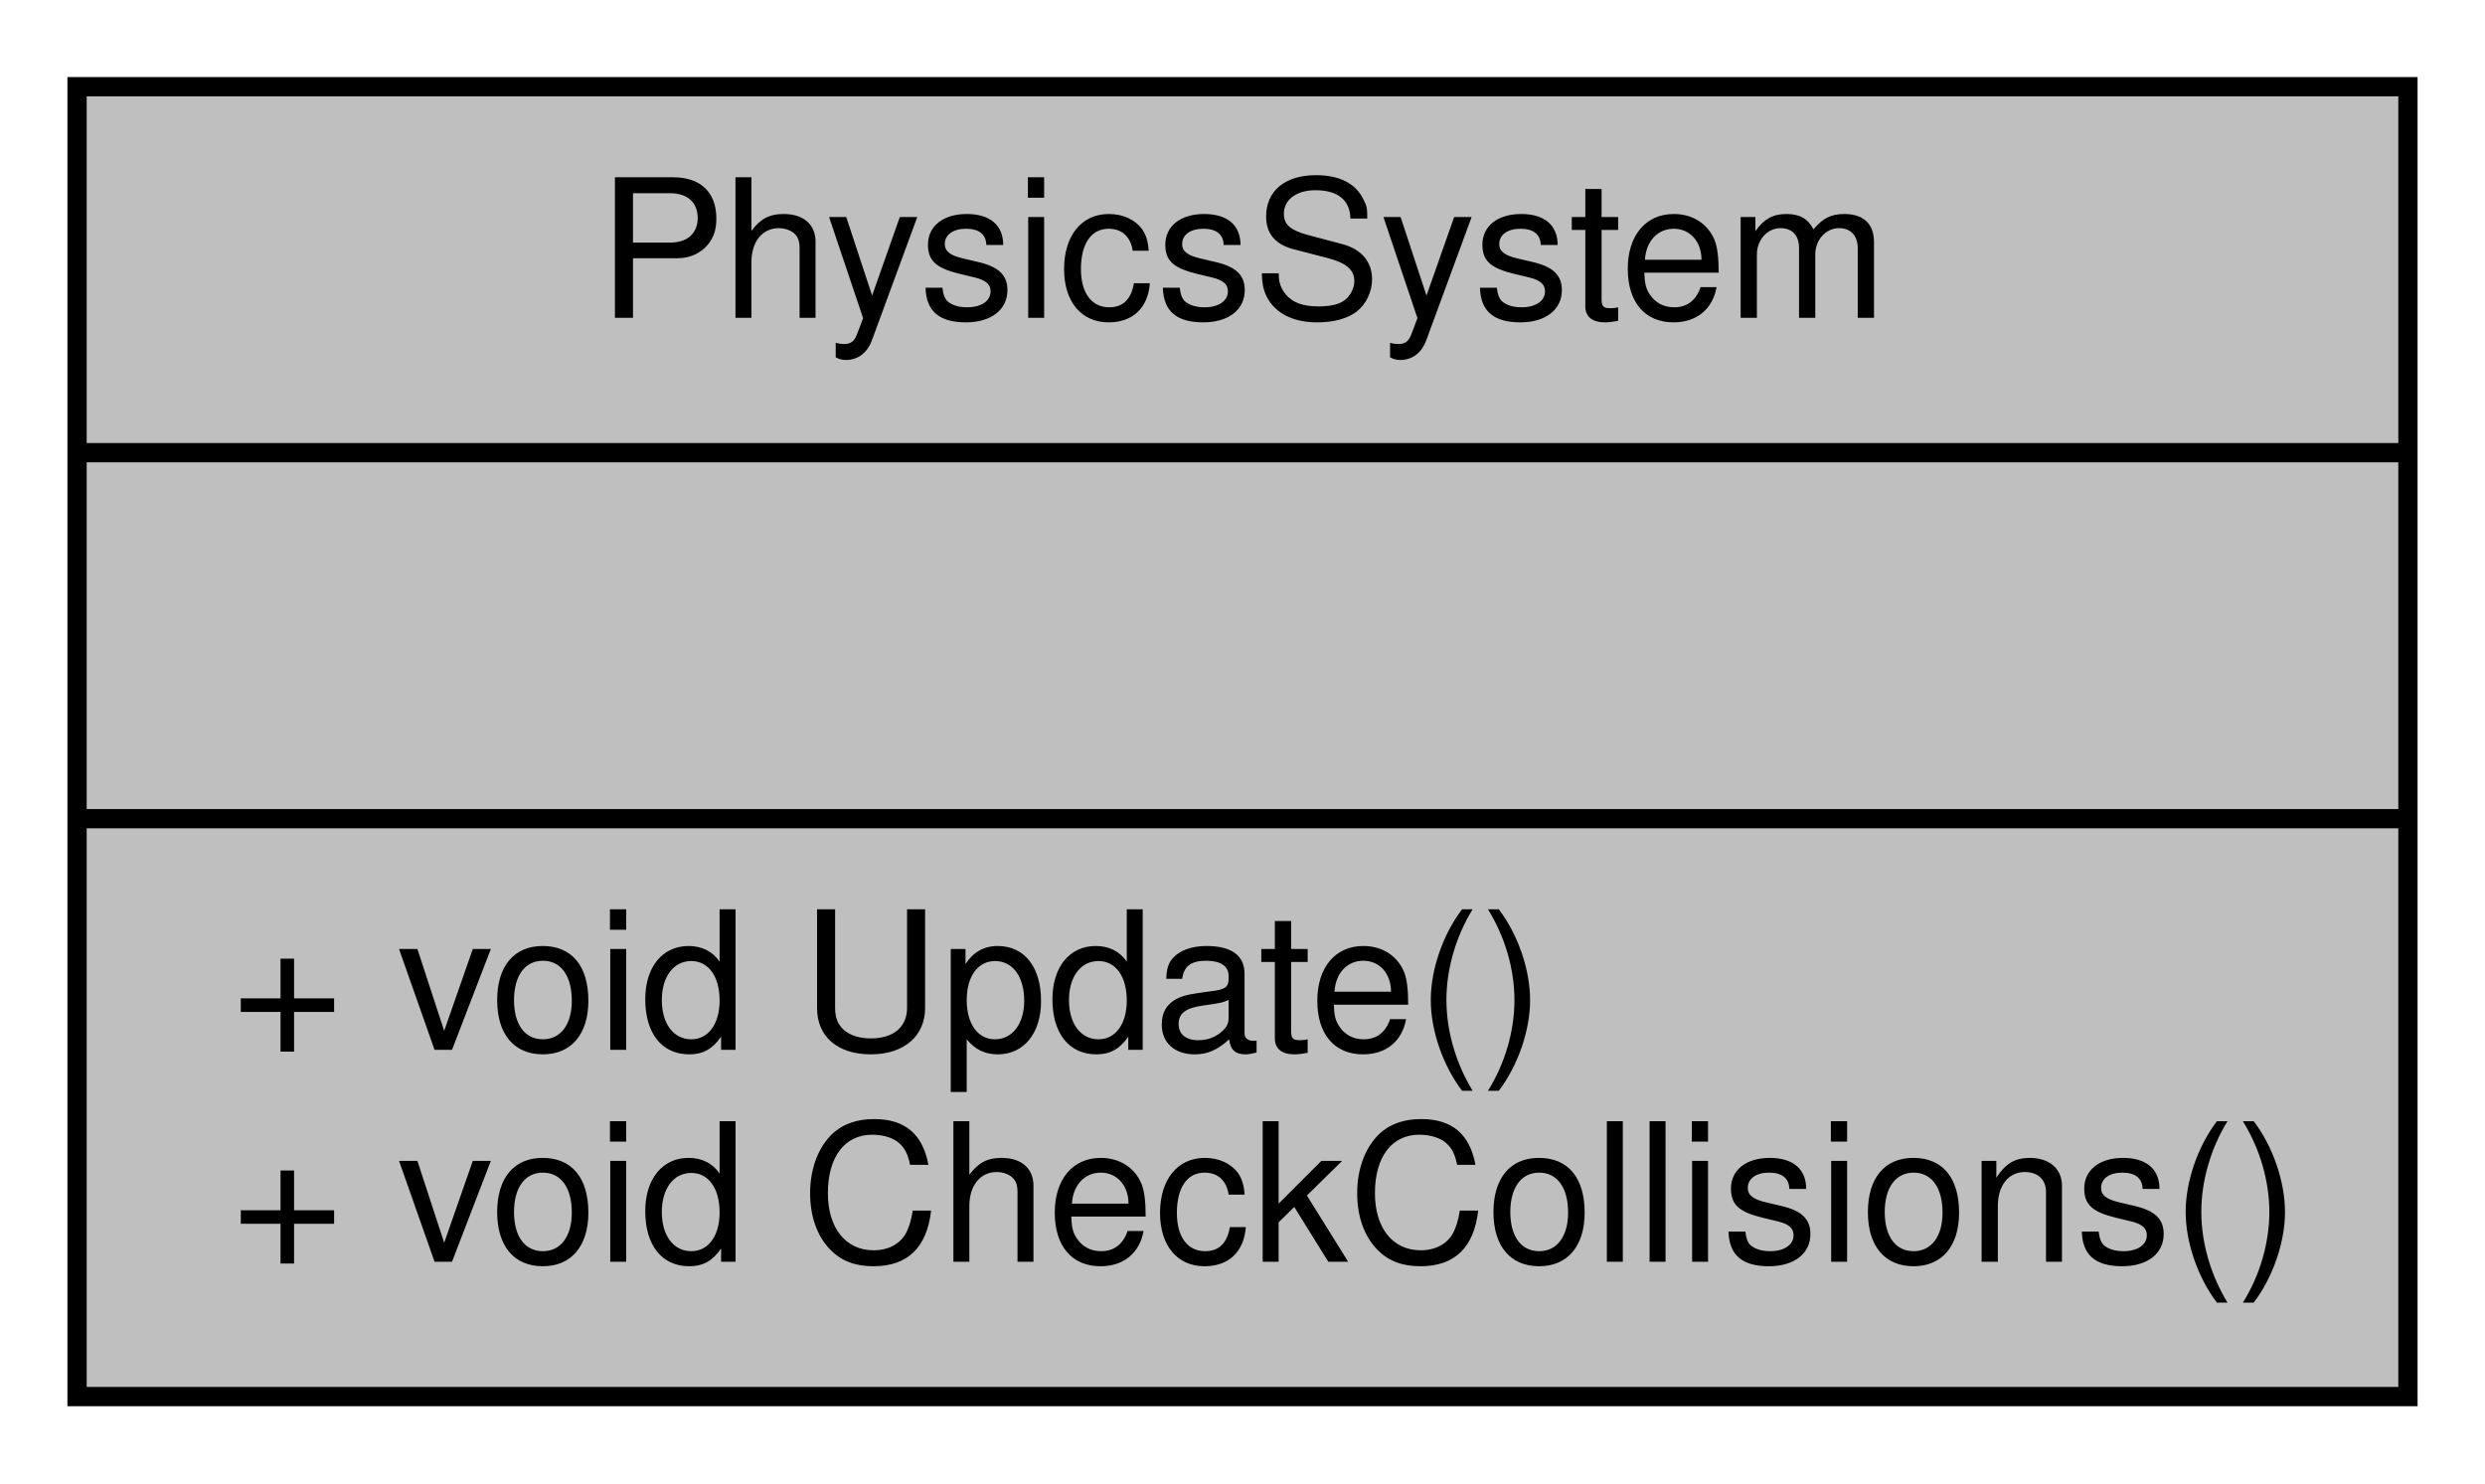
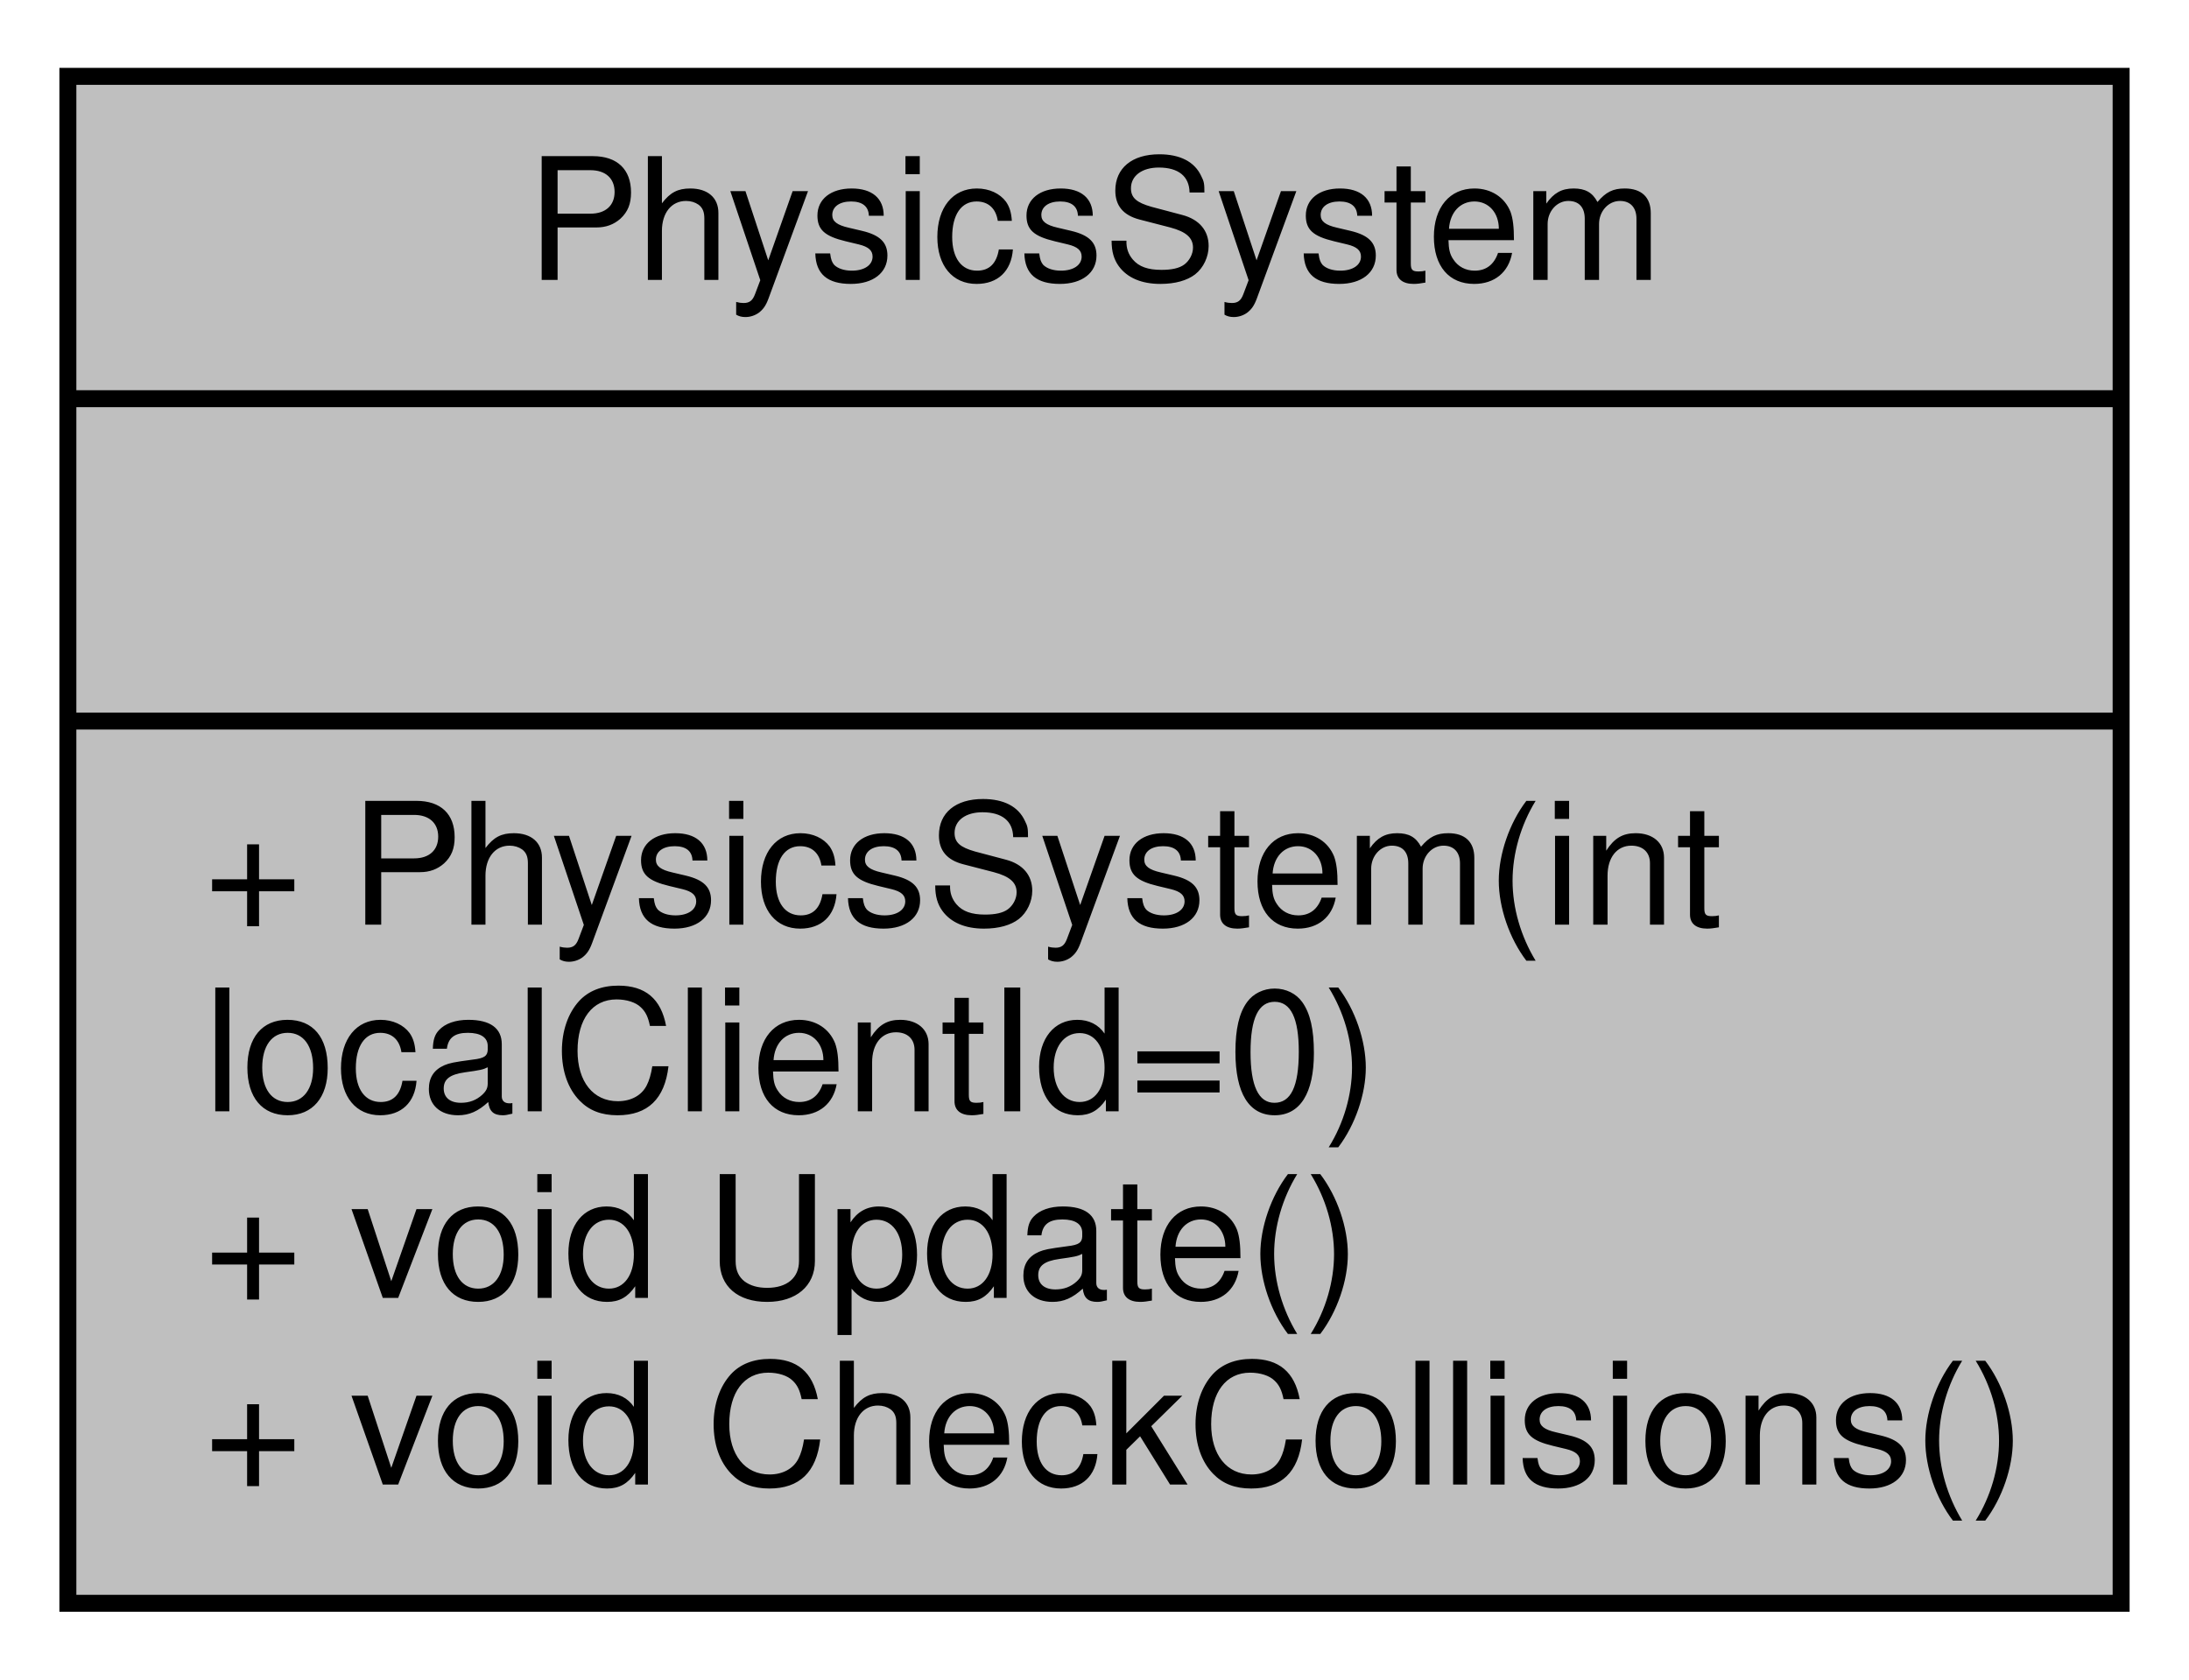
- <svg xmlns="http://www.w3.org/2000/svg" xmlns:xlink="http://www.w3.org/1999/xlink" width="129pt" height="77pt" viewBox="0.00 0.00 129.00 77.00">
-   <g id="graph0" class="graph" transform="scale(1 1) rotate(0) translate(4 73)">
+ <svg xmlns="http://www.w3.org/2000/svg" xmlns:xlink="http://www.w3.org/1999/xlink" width="129pt" height="99pt" viewBox="0.00 0.00 129.00 99.00">
+   <g id="graph0" class="graph" transform="scale(1 1) rotate(0) translate(4 95)">
    <g id="node1" class="node">
      <g id="a_node1">
        <a xlink:title="System that controls forces and collision on GameObjects. Currently collision only supports BoxCollid...">
-           <polygon fill="#bfbfbf" stroke="black" points="0,-0.5 0,-68.5 121,-68.5 121,-0.5 0,-0.5" />
-           <text text-anchor="middle" x="60.5" y="-56.5" font-family="Helvetica,sans-Serif" font-size="10.00">PhysicsSystem</text>
-           <polyline fill="none" stroke="black" points="0,-49.5 121,-49.5 " />
-           <text text-anchor="middle" x="60.5" y="-37.5" font-family="Helvetica,sans-Serif" font-size="10.00"> </text>
-           <polyline fill="none" stroke="black" points="0,-30.5 121,-30.5 " />
+           <polygon fill="#bfbfbf" stroke="black" points="0,-0.5 0,-90.5 121,-90.5 121,-0.5 0,-0.5" />
+           <text text-anchor="middle" x="60.5" y="-78.5" font-family="Helvetica,sans-Serif" font-size="10.00">PhysicsSystem</text>
+           <polyline fill="none" stroke="black" points="0,-71.5 121,-71.5 " />
+           <text text-anchor="middle" x="60.5" y="-59.5" font-family="Helvetica,sans-Serif" font-size="10.00"> </text>
+           <polyline fill="none" stroke="black" points="0,-52.5 121,-52.5 " />
+           <text text-anchor="start" x="8" y="-40.5" font-family="Helvetica,sans-Serif" font-size="10.00">+ PhysicsSystem(int</text>
+           <text text-anchor="start" x="8" y="-29.5" font-family="Helvetica,sans-Serif" font-size="10.00"> localClientId=0)</text>
          <text text-anchor="start" x="8" y="-18.5" font-family="Helvetica,sans-Serif" font-size="10.00">+ void Update()</text>
          <text text-anchor="start" x="8" y="-7.5" font-family="Helvetica,sans-Serif" font-size="10.00">+ void CheckCollisions()</text>
        </a>
      </g>
    </g>
  </g>
</svg>
